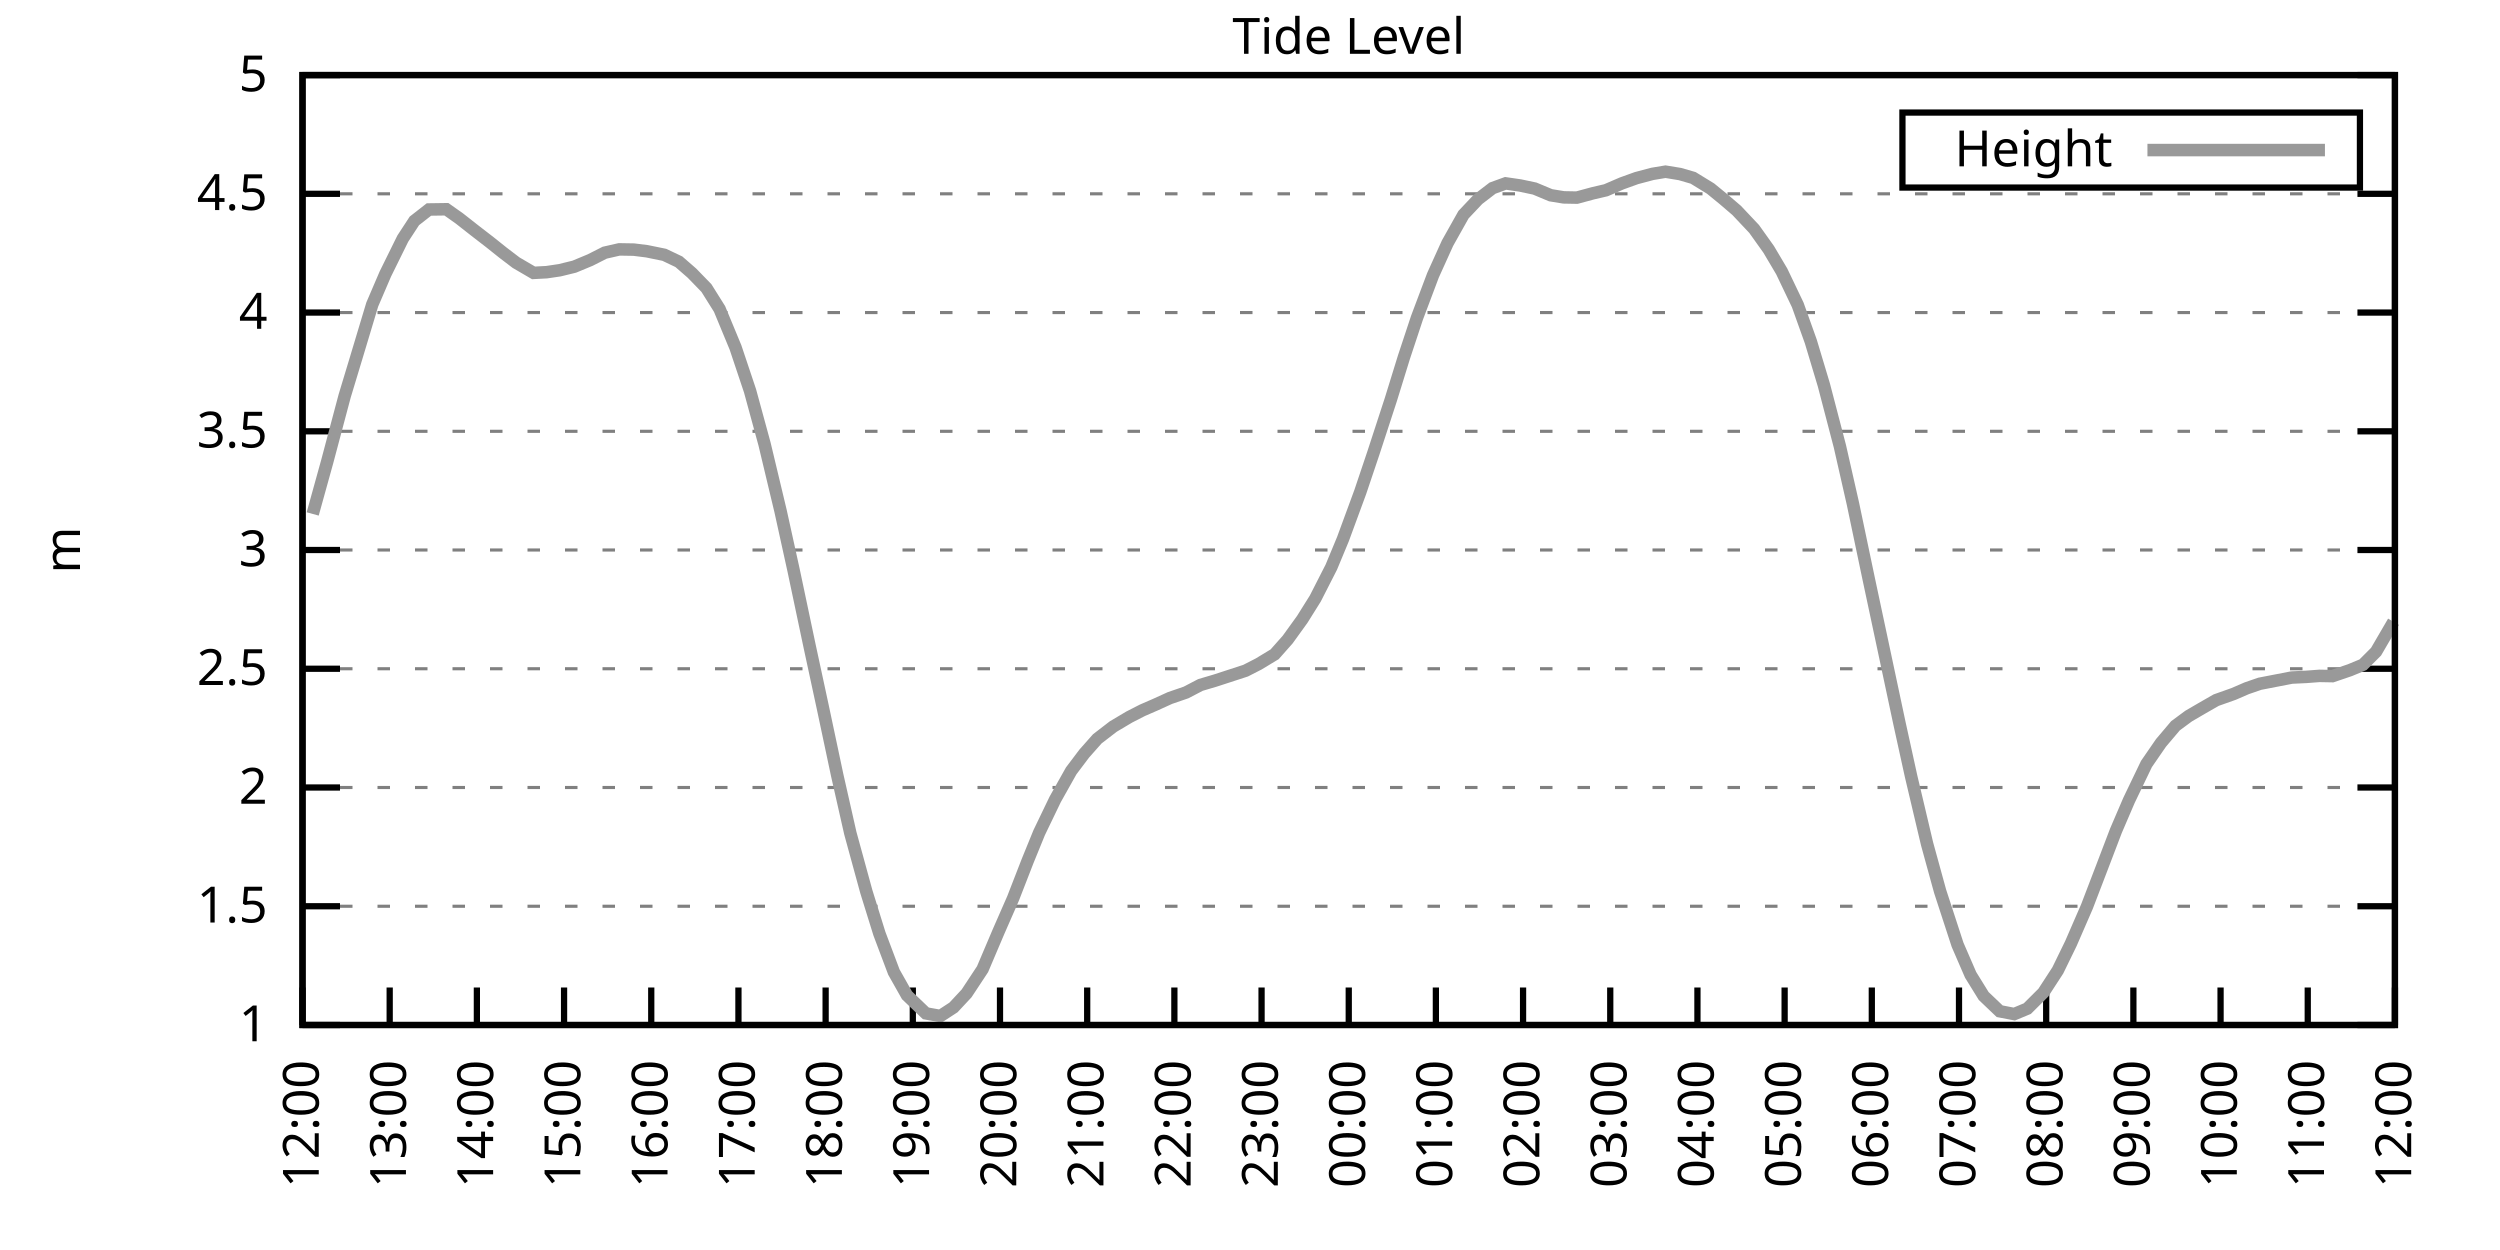
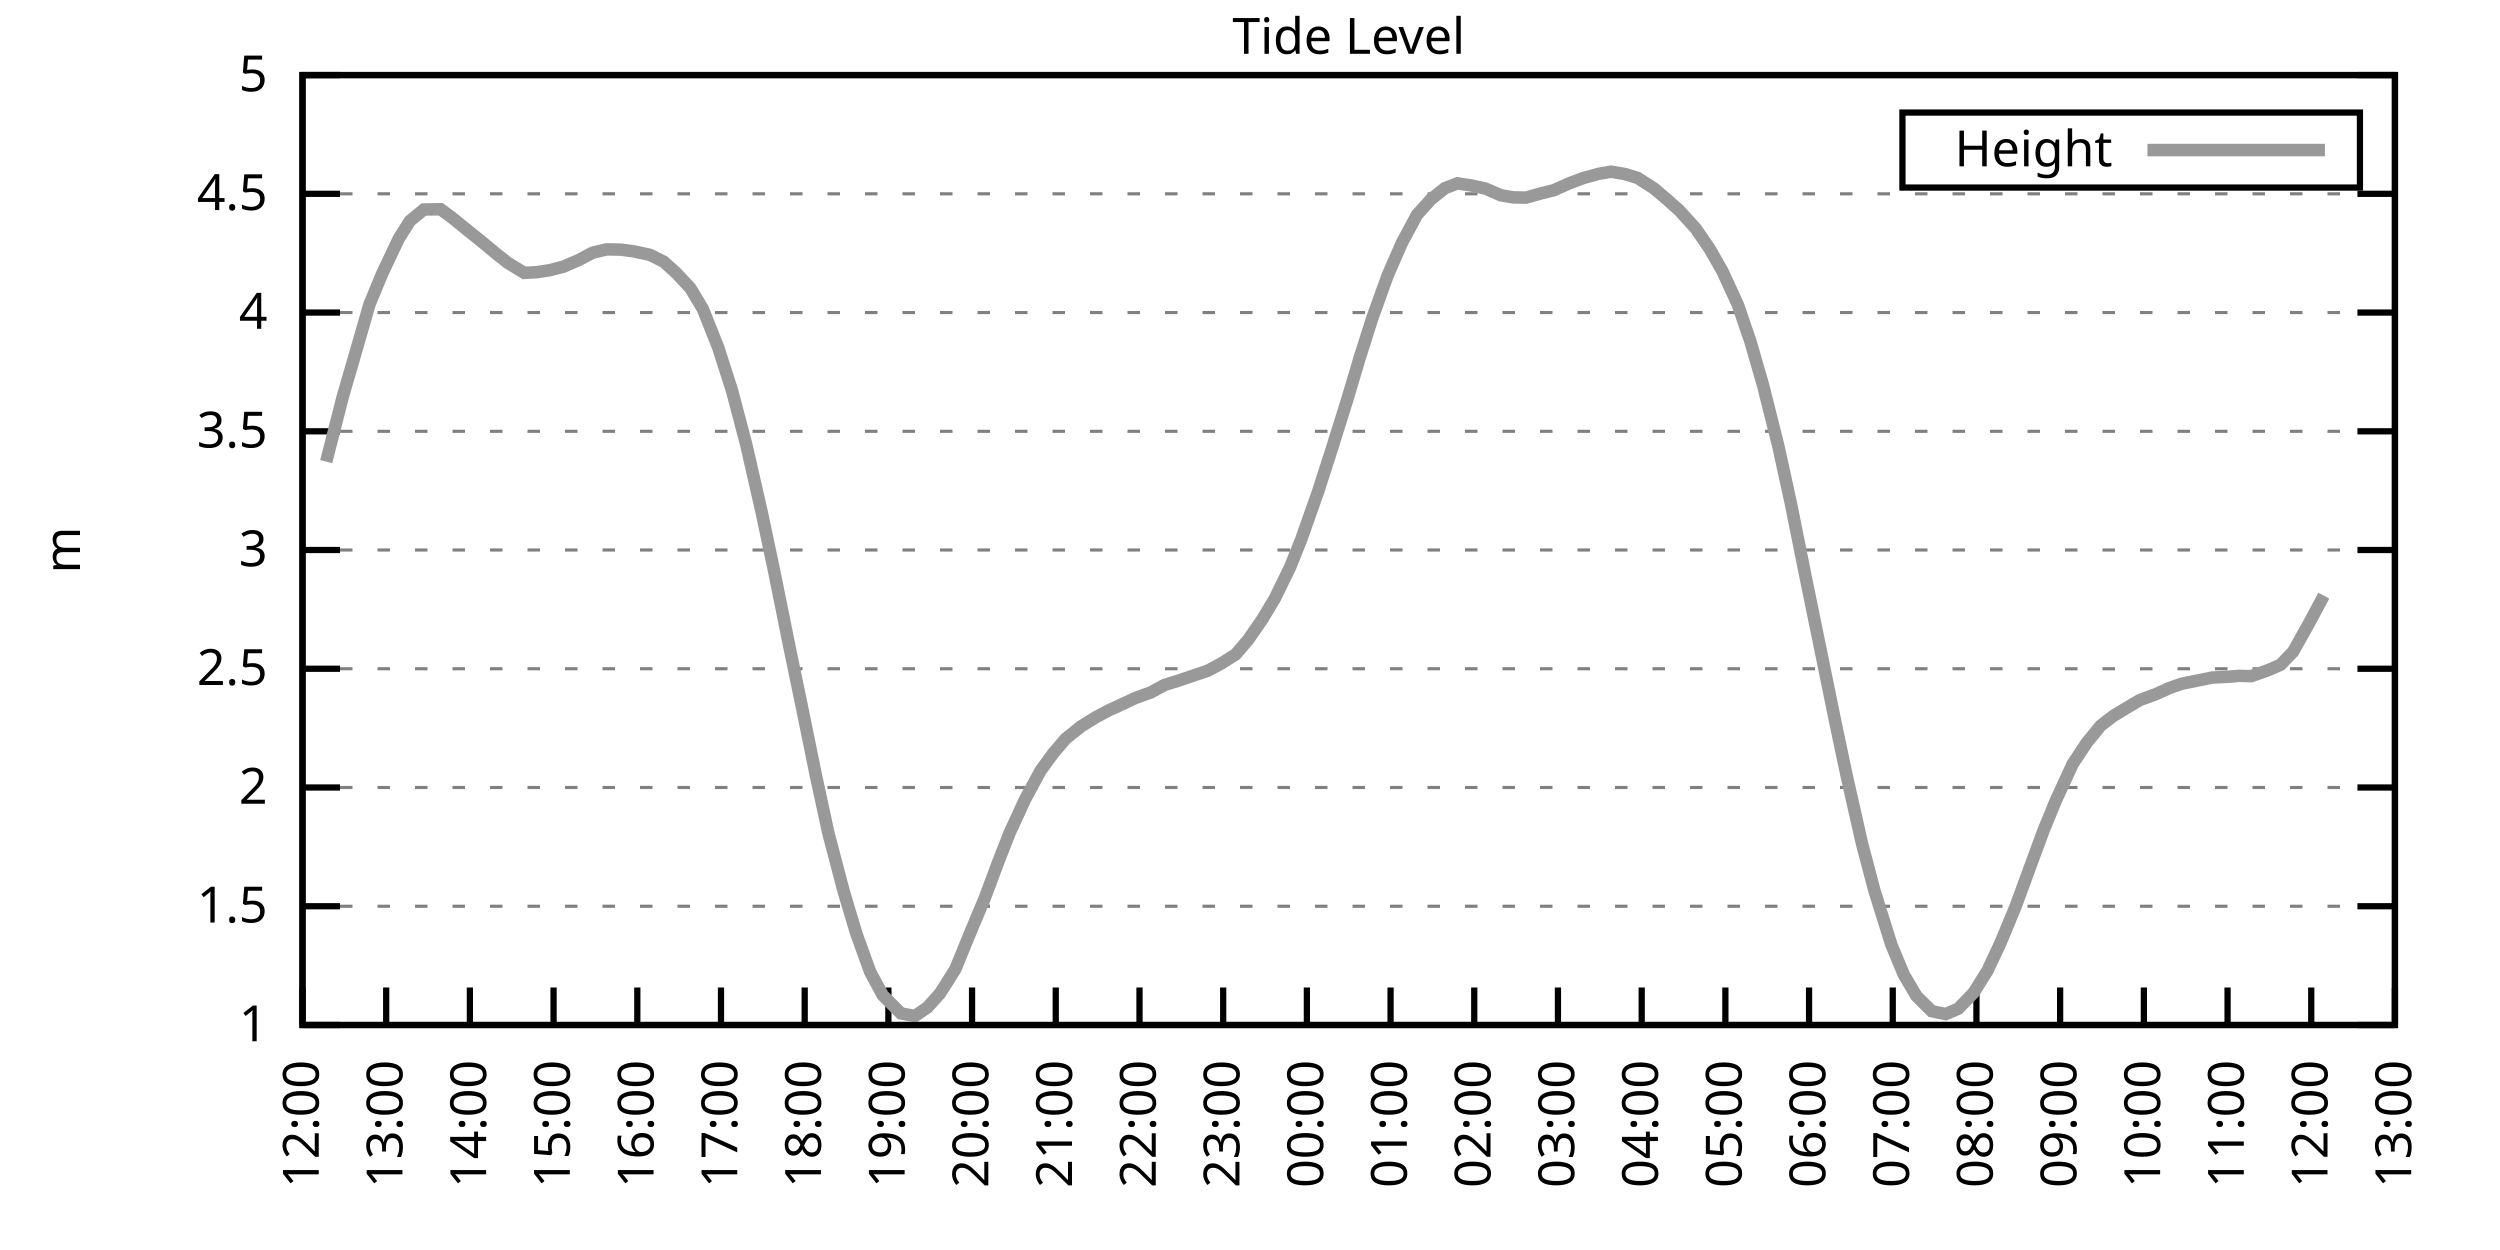
<svg xmlns="http://www.w3.org/2000/svg" xmlns:xlink="http://www.w3.org/1999/xlink" width="400" height="200" viewBox="0 0 400 200">
  <g id="gnuplot_canvas">
    <rect x="0" y="0" width="400" height="200" fill="none" />
    <defs>
      <circle id="gpDot" r="0.5" stroke-width="0.5" stroke="currentColor" />
      <path id="gpPt0" stroke-width="0.333" stroke="currentColor" d="M-1,0 h2 M0,-1 v2" />
      <path id="gpPt1" stroke-width="0.333" stroke="currentColor" d="M-1,-1 L1,1 M1,-1 L-1,1" />
      <path id="gpPt2" stroke-width="0.333" stroke="currentColor" d="M-1,0 L1,0 M0,-1 L0,1 M-1,-1 L1,1 M-1,1 L1,-1" />
      <rect id="gpPt3" stroke-width="0.333" stroke="currentColor" x="-1" y="-1" width="2" height="2" />
      <rect id="gpPt4" stroke-width="0.333" stroke="currentColor" fill="currentColor" x="-1" y="-1" width="2" height="2" />
      <circle id="gpPt5" stroke-width="0.333" stroke="currentColor" cx="0" cy="0" r="1" />
      <use xlink:href="#gpPt5" id="gpPt6" fill="currentColor" stroke="none" />
      <path id="gpPt7" stroke-width="0.333" stroke="currentColor" d="M0,-1.33 L-1.33,0.67 L1.33,0.67 z" />
      <use xlink:href="#gpPt7" id="gpPt8" fill="currentColor" stroke="none" />
      <use xlink:href="#gpPt7" id="gpPt9" stroke="currentColor" transform="rotate(180)" />
      <use xlink:href="#gpPt9" id="gpPt10" fill="currentColor" stroke="none" />
      <use xlink:href="#gpPt3" id="gpPt11" stroke="currentColor" transform="rotate(45)" />
      <use xlink:href="#gpPt11" id="gpPt12" fill="currentColor" stroke="none" />
      <path id="gpPt13" stroke-width="0.333" stroke="currentColor" d="M0,1.330 L1.265,0.411 L0.782,-1.067 L-0.782,-1.076 L-1.265,0.411 z" />
      <use xlink:href="#gpPt13" id="gpPt14" fill="currentColor" stroke="none" />
      <filter id="textbox" filterUnits="objectBoundingBox" x="0" y="0" height="1" width="1">
        <feFlood flood-color="white" flood-opacity="1" result="bgnd" />
        <feComposite in="SourceGraphic" in2="bgnd" operator="atop" />
      </filter>
      <filter id="greybox" filterUnits="objectBoundingBox" x="0" y="0" height="1" width="1">
        <feFlood flood-color="lightgrey" flood-opacity="1" result="grey" />
        <feComposite in="SourceGraphic" in2="grey" operator="atop" />
      </filter>
    </defs>
    <g fill="none" color="white" stroke="currentColor" stroke-width="1.00" stroke-linecap="butt" stroke-linejoin="miter">
</g>
    <g fill="none" color="black" stroke="currentColor" stroke-width="1.00" stroke-linecap="butt" stroke-linejoin="miter">
      <g stroke="none" shape-rendering="crispEdges">
        <polygon fill="rgb(255, 255, 255)" points="48.40,164.00 383.18,164.00 383.18,12.02 48.40,12.02 " />
      </g>
    </g>
    <g fill="none" color="black" stroke="currentColor" stroke-width="1.00" stroke-linecap="butt" stroke-linejoin="miter">
</g>
    <g fill="none" color="black" stroke="black" stroke-width="0.50" stroke-linecap="butt" stroke-linejoin="miter">
</g>
    <g fill="none" color="gray" stroke="currentColor" stroke-width="0.50" stroke-linecap="butt" stroke-linejoin="miter">
      <path stroke="gray" stroke-dasharray="2,4" class="gridline" d="M48.40,164.00 L383.19,164.00  " />
    </g>
    <g fill="none" color="gray" stroke="gray" stroke-width="1.00" stroke-linecap="butt" stroke-linejoin="miter">
</g>
    <g fill="none" color="black" stroke="currentColor" stroke-width="1.00" stroke-linecap="butt" stroke-linejoin="miter">
      <path stroke="black" d="M48.40,164.00 L54.40,164.00 M383.19,164.00 L377.19,164.00  " />
      <g transform="translate(42.80,166.60)" stroke="none" fill="black" font-family="Sans" font-size="8.00" text-anchor="end">
        <text>
          <tspan font-family="Sans"> 1</tspan>
        </text>
      </g>
    </g>
    <g fill="none" color="black" stroke="currentColor" stroke-width="1.00" stroke-linecap="butt" stroke-linejoin="miter">
</g>
    <g fill="none" color="black" stroke="black" stroke-width="0.50" stroke-linecap="butt" stroke-linejoin="miter">
</g>
    <g fill="none" color="gray" stroke="currentColor" stroke-width="0.50" stroke-linecap="butt" stroke-linejoin="miter">
      <path stroke="gray" stroke-dasharray="2,4" class="gridline" d="M48.40,145.00 L383.19,145.00  " />
    </g>
    <g fill="none" color="gray" stroke="gray" stroke-width="1.00" stroke-linecap="butt" stroke-linejoin="miter">
</g>
    <g fill="none" color="black" stroke="currentColor" stroke-width="1.00" stroke-linecap="butt" stroke-linejoin="miter">
      <path stroke="black" d="M48.40,145.00 L54.40,145.00 M383.19,145.00 L377.19,145.00  " />
      <g transform="translate(42.80,147.60)" stroke="none" fill="black" font-family="Sans" font-size="8.00" text-anchor="end">
        <text>
          <tspan font-family="Sans"> 1.5</tspan>
        </text>
      </g>
    </g>
    <g fill="none" color="black" stroke="currentColor" stroke-width="1.00" stroke-linecap="butt" stroke-linejoin="miter">
</g>
    <g fill="none" color="black" stroke="black" stroke-width="0.50" stroke-linecap="butt" stroke-linejoin="miter">
</g>
    <g fill="none" color="gray" stroke="currentColor" stroke-width="0.50" stroke-linecap="butt" stroke-linejoin="miter">
      <path stroke="gray" stroke-dasharray="2,4" class="gridline" d="M48.40,126.00 L383.19,126.00  " />
    </g>
    <g fill="none" color="gray" stroke="gray" stroke-width="1.00" stroke-linecap="butt" stroke-linejoin="miter">
</g>
    <g fill="none" color="black" stroke="currentColor" stroke-width="1.00" stroke-linecap="butt" stroke-linejoin="miter">
      <path stroke="black" d="M48.40,126.00 L54.40,126.00 M383.19,126.00 L377.19,126.00  " />
      <g transform="translate(42.80,128.60)" stroke="none" fill="black" font-family="Sans" font-size="8.00" text-anchor="end">
        <text>
          <tspan font-family="Sans"> 2</tspan>
        </text>
      </g>
    </g>
    <g fill="none" color="black" stroke="currentColor" stroke-width="1.00" stroke-linecap="butt" stroke-linejoin="miter">
</g>
    <g fill="none" color="black" stroke="black" stroke-width="0.50" stroke-linecap="butt" stroke-linejoin="miter">
</g>
    <g fill="none" color="gray" stroke="currentColor" stroke-width="0.50" stroke-linecap="butt" stroke-linejoin="miter">
      <path stroke="gray" stroke-dasharray="2,4" class="gridline" d="M48.40,107.00 L383.19,107.00  " />
    </g>
    <g fill="none" color="gray" stroke="gray" stroke-width="1.00" stroke-linecap="butt" stroke-linejoin="miter">
</g>
    <g fill="none" color="black" stroke="currentColor" stroke-width="1.00" stroke-linecap="butt" stroke-linejoin="miter">
      <path stroke="black" d="M48.40,107.00 L54.40,107.00 M383.19,107.00 L377.19,107.00  " />
      <g transform="translate(42.80,109.60)" stroke="none" fill="black" font-family="Sans" font-size="8.00" text-anchor="end">
        <text>
          <tspan font-family="Sans"> 2.5</tspan>
        </text>
      </g>
    </g>
    <g fill="none" color="black" stroke="currentColor" stroke-width="1.00" stroke-linecap="butt" stroke-linejoin="miter">
</g>
    <g fill="none" color="black" stroke="black" stroke-width="0.50" stroke-linecap="butt" stroke-linejoin="miter">
</g>
    <g fill="none" color="gray" stroke="currentColor" stroke-width="0.50" stroke-linecap="butt" stroke-linejoin="miter">
      <path stroke="gray" stroke-dasharray="2,4" class="gridline" d="M48.40,88.00 L383.19,88.00  " />
    </g>
    <g fill="none" color="gray" stroke="gray" stroke-width="1.00" stroke-linecap="butt" stroke-linejoin="miter">
</g>
    <g fill="none" color="black" stroke="currentColor" stroke-width="1.00" stroke-linecap="butt" stroke-linejoin="miter">
      <path stroke="black" d="M48.40,88.00 L54.40,88.00 M383.19,88.00 L377.19,88.00  " />
      <g transform="translate(42.80,90.60)" stroke="none" fill="black" font-family="Sans" font-size="8.00" text-anchor="end">
        <text>
          <tspan font-family="Sans"> 3</tspan>
        </text>
      </g>
    </g>
    <g fill="none" color="black" stroke="currentColor" stroke-width="1.00" stroke-linecap="butt" stroke-linejoin="miter">
</g>
    <g fill="none" color="black" stroke="black" stroke-width="0.50" stroke-linecap="butt" stroke-linejoin="miter">
</g>
    <g fill="none" color="gray" stroke="currentColor" stroke-width="0.50" stroke-linecap="butt" stroke-linejoin="miter">
      <path stroke="gray" stroke-dasharray="2,4" class="gridline" d="M48.40,69.01 L383.19,69.01  " />
    </g>
    <g fill="none" color="gray" stroke="gray" stroke-width="1.00" stroke-linecap="butt" stroke-linejoin="miter">
</g>
    <g fill="none" color="black" stroke="currentColor" stroke-width="1.00" stroke-linecap="butt" stroke-linejoin="miter">
      <path stroke="black" d="M48.40,69.01 L54.40,69.01 M383.19,69.01 L377.19,69.01  " />
      <g transform="translate(42.80,71.61)" stroke="none" fill="black" font-family="Sans" font-size="8.00" text-anchor="end">
        <text>
          <tspan font-family="Sans"> 3.5</tspan>
        </text>
      </g>
    </g>
    <g fill="none" color="black" stroke="currentColor" stroke-width="1.00" stroke-linecap="butt" stroke-linejoin="miter">
</g>
    <g fill="none" color="black" stroke="black" stroke-width="0.50" stroke-linecap="butt" stroke-linejoin="miter">
</g>
    <g fill="none" color="gray" stroke="currentColor" stroke-width="0.50" stroke-linecap="butt" stroke-linejoin="miter">
      <path stroke="gray" stroke-dasharray="2,4" class="gridline" d="M48.40,50.01 L383.19,50.01  " />
    </g>
    <g fill="none" color="gray" stroke="gray" stroke-width="1.00" stroke-linecap="butt" stroke-linejoin="miter">
</g>
    <g fill="none" color="black" stroke="currentColor" stroke-width="1.00" stroke-linecap="butt" stroke-linejoin="miter">
      <path stroke="black" d="M48.40,50.01 L54.40,50.01 M383.19,50.01 L377.19,50.01  " />
      <g transform="translate(42.80,52.61)" stroke="none" fill="black" font-family="Sans" font-size="8.00" text-anchor="end">
        <text>
          <tspan font-family="Sans"> 4</tspan>
        </text>
      </g>
    </g>
    <g fill="none" color="black" stroke="currentColor" stroke-width="1.00" stroke-linecap="butt" stroke-linejoin="miter">
</g>
    <g fill="none" color="black" stroke="black" stroke-width="0.50" stroke-linecap="butt" stroke-linejoin="miter">
</g>
    <g fill="none" color="gray" stroke="currentColor" stroke-width="0.50" stroke-linecap="butt" stroke-linejoin="miter">
      <path stroke="gray" stroke-dasharray="2,4" class="gridline" d="M48.40,31.01 L383.19,31.01  " />
    </g>
    <g fill="none" color="gray" stroke="gray" stroke-width="1.00" stroke-linecap="butt" stroke-linejoin="miter">
</g>
    <g fill="none" color="black" stroke="currentColor" stroke-width="1.00" stroke-linecap="butt" stroke-linejoin="miter">
      <path stroke="black" d="M48.40,31.01 L54.40,31.01 M383.19,31.01 L377.19,31.01  " />
      <g transform="translate(42.80,33.61)" stroke="none" fill="black" font-family="Sans" font-size="8.00" text-anchor="end">
        <text>
          <tspan font-family="Sans"> 4.5</tspan>
        </text>
      </g>
    </g>
    <g fill="none" color="black" stroke="currentColor" stroke-width="1.00" stroke-linecap="butt" stroke-linejoin="miter">
</g>
    <g fill="none" color="black" stroke="black" stroke-width="0.50" stroke-linecap="butt" stroke-linejoin="miter">
</g>
    <g fill="none" color="gray" stroke="currentColor" stroke-width="0.50" stroke-linecap="butt" stroke-linejoin="miter">
      <path stroke="gray" stroke-dasharray="2,4" class="gridline" d="M48.40,12.01 L383.19,12.01  " />
    </g>
    <g fill="none" color="gray" stroke="gray" stroke-width="1.00" stroke-linecap="butt" stroke-linejoin="miter">
</g>
    <g fill="none" color="black" stroke="currentColor" stroke-width="1.00" stroke-linecap="butt" stroke-linejoin="miter">
      <path stroke="black" d="M48.40,12.01 L54.40,12.01 M383.19,12.01 L377.19,12.01  " />
      <g transform="translate(42.80,14.61)" stroke="none" fill="black" font-family="Sans" font-size="8.00" text-anchor="end">
        <text>
          <tspan font-family="Sans"> 5</tspan>
        </text>
      </g>
    </g>
    <g fill="none" color="black" stroke="currentColor" stroke-width="1.00" stroke-linecap="butt" stroke-linejoin="miter">
      <path stroke="black" d="M48.40,164.00 L48.40,158.00  " />
      <g transform="translate(51.00,169.60) rotate(270.00)" stroke="none" fill="black" font-family="Sans" font-size="8.00" text-anchor="end">
        <text>
          <tspan font-family="Sans">12:00</tspan>
        </text>
      </g>
    </g>
    <g fill="none" color="black" stroke="currentColor" stroke-width="1.00" stroke-linecap="butt" stroke-linejoin="miter">
-       <path stroke="black" d="M62.35,164.00 L62.35,158.00  " />
-       <g transform="translate(64.95,169.60) rotate(270.00)" stroke="none" fill="black" font-family="Sans" font-size="8.00" text-anchor="end">
+       <path stroke="black" d="M61.79,164.00 L61.79,158.00  " />
+       <g transform="translate(64.39,169.60) rotate(270.00)" stroke="none" fill="black" font-family="Sans" font-size="8.00" text-anchor="end">
        <text>
          <tspan font-family="Sans">13:00</tspan>
        </text>
      </g>
    </g>
    <g fill="none" color="black" stroke="currentColor" stroke-width="1.00" stroke-linecap="butt" stroke-linejoin="miter">
-       <path stroke="black" d="M76.30,164.00 L76.30,158.00  " />
-       <g transform="translate(78.90,169.60) rotate(270.00)" stroke="none" fill="black" font-family="Sans" font-size="8.00" text-anchor="end">
+       <path stroke="black" d="M75.18,164.00 L75.18,158.00  " />
+       <g transform="translate(77.78,169.60) rotate(270.00)" stroke="none" fill="black" font-family="Sans" font-size="8.00" text-anchor="end">
        <text>
          <tspan font-family="Sans">14:00</tspan>
        </text>
      </g>
    </g>
    <g fill="none" color="black" stroke="currentColor" stroke-width="1.00" stroke-linecap="butt" stroke-linejoin="miter">
-       <path stroke="black" d="M90.25,164.00 L90.25,158.00  " />
-       <g transform="translate(92.85,169.60) rotate(270.00)" stroke="none" fill="black" font-family="Sans" font-size="8.00" text-anchor="end">
+       <path stroke="black" d="M88.57,164.00 L88.57,158.00  " />
+       <g transform="translate(91.17,169.60) rotate(270.00)" stroke="none" fill="black" font-family="Sans" font-size="8.00" text-anchor="end">
        <text>
          <tspan font-family="Sans">15:00</tspan>
        </text>
      </g>
    </g>
    <g fill="none" color="black" stroke="currentColor" stroke-width="1.00" stroke-linecap="butt" stroke-linejoin="miter">
-       <path stroke="black" d="M104.20,164.00 L104.20,158.00  " />
-       <g transform="translate(106.80,169.60) rotate(270.00)" stroke="none" fill="black" font-family="Sans" font-size="8.00" text-anchor="end">
+       <path stroke="black" d="M101.97,164.00 L101.97,158.00  " />
+       <g transform="translate(104.57,169.60) rotate(270.00)" stroke="none" fill="black" font-family="Sans" font-size="8.00" text-anchor="end">
        <text>
          <tspan font-family="Sans">16:00</tspan>
        </text>
      </g>
    </g>
    <g fill="none" color="black" stroke="currentColor" stroke-width="1.00" stroke-linecap="butt" stroke-linejoin="miter">
-       <path stroke="black" d="M118.15,164.00 L118.15,158.00  " />
-       <g transform="translate(120.75,169.60) rotate(270.00)" stroke="none" fill="black" font-family="Sans" font-size="8.00" text-anchor="end">
+       <path stroke="black" d="M115.36,164.00 L115.36,158.00  " />
+       <g transform="translate(117.96,169.60) rotate(270.00)" stroke="none" fill="black" font-family="Sans" font-size="8.00" text-anchor="end">
        <text>
          <tspan font-family="Sans">17:00</tspan>
        </text>
      </g>
    </g>
    <g fill="none" color="black" stroke="currentColor" stroke-width="1.00" stroke-linecap="butt" stroke-linejoin="miter">
-       <path stroke="black" d="M132.10,164.00 L132.10,158.00  " />
-       <g transform="translate(134.70,169.60) rotate(270.00)" stroke="none" fill="black" font-family="Sans" font-size="8.00" text-anchor="end">
+       <path stroke="black" d="M128.75,164.00 L128.75,158.00  " />
+       <g transform="translate(131.35,169.60) rotate(270.00)" stroke="none" fill="black" font-family="Sans" font-size="8.00" text-anchor="end">
        <text>
          <tspan font-family="Sans">18:00</tspan>
        </text>
      </g>
    </g>
    <g fill="none" color="black" stroke="currentColor" stroke-width="1.00" stroke-linecap="butt" stroke-linejoin="miter">
-       <path stroke="black" d="M146.05,164.00 L146.05,158.00  " />
-       <g transform="translate(148.65,169.60) rotate(270.00)" stroke="none" fill="black" font-family="Sans" font-size="8.00" text-anchor="end">
+       <path stroke="black" d="M142.14,164.00 L142.14,158.00  " />
+       <g transform="translate(144.74,169.60) rotate(270.00)" stroke="none" fill="black" font-family="Sans" font-size="8.00" text-anchor="end">
        <text>
          <tspan font-family="Sans">19:00</tspan>
        </text>
      </g>
    </g>
    <g fill="none" color="black" stroke="currentColor" stroke-width="1.00" stroke-linecap="butt" stroke-linejoin="miter">
-       <path stroke="black" d="M160.00,164.00 L160.00,158.00  " />
-       <g transform="translate(162.60,169.60) rotate(270.00)" stroke="none" fill="black" font-family="Sans" font-size="8.00" text-anchor="end">
+       <path stroke="black" d="M155.53,164.00 L155.53,158.00  " />
+       <g transform="translate(158.13,169.60) rotate(270.00)" stroke="none" fill="black" font-family="Sans" font-size="8.00" text-anchor="end">
        <text>
          <tspan font-family="Sans">20:00</tspan>
        </text>
      </g>
    </g>
    <g fill="none" color="black" stroke="currentColor" stroke-width="1.00" stroke-linecap="butt" stroke-linejoin="miter">
-       <path stroke="black" d="M173.95,164.00 L173.95,158.00  " />
-       <g transform="translate(176.55,169.60) rotate(270.00)" stroke="none" fill="black" font-family="Sans" font-size="8.00" text-anchor="end">
+       <path stroke="black" d="M168.92,164.00 L168.92,158.00  " />
+       <g transform="translate(171.52,169.60) rotate(270.00)" stroke="none" fill="black" font-family="Sans" font-size="8.00" text-anchor="end">
        <text>
          <tspan font-family="Sans">21:00</tspan>
        </text>
      </g>
    </g>
    <g fill="none" color="black" stroke="currentColor" stroke-width="1.00" stroke-linecap="butt" stroke-linejoin="miter">
-       <path stroke="black" d="M187.90,164.00 L187.90,158.00  " />
-       <g transform="translate(190.50,169.60) rotate(270.00)" stroke="none" fill="black" font-family="Sans" font-size="8.00" text-anchor="end">
+       <path stroke="black" d="M182.32,164.00 L182.32,158.00  " />
+       <g transform="translate(184.92,169.60) rotate(270.00)" stroke="none" fill="black" font-family="Sans" font-size="8.00" text-anchor="end">
        <text>
          <tspan font-family="Sans">22:00</tspan>
        </text>
      </g>
    </g>
    <g fill="none" color="black" stroke="currentColor" stroke-width="1.00" stroke-linecap="butt" stroke-linejoin="miter">
-       <path stroke="black" d="M201.85,164.00 L201.85,158.00  " />
-       <g transform="translate(204.45,169.60) rotate(270.00)" stroke="none" fill="black" font-family="Sans" font-size="8.00" text-anchor="end">
+       <path stroke="black" d="M195.71,164.00 L195.71,158.00  " />
+       <g transform="translate(198.31,169.60) rotate(270.00)" stroke="none" fill="black" font-family="Sans" font-size="8.00" text-anchor="end">
        <text>
          <tspan font-family="Sans">23:00</tspan>
        </text>
      </g>
    </g>
    <g fill="none" color="black" stroke="currentColor" stroke-width="1.00" stroke-linecap="butt" stroke-linejoin="miter">
-       <path stroke="black" d="M215.80,164.00 L215.80,158.00  " />
-       <g transform="translate(218.40,169.60) rotate(270.00)" stroke="none" fill="black" font-family="Sans" font-size="8.00" text-anchor="end">
+       <path stroke="black" d="M209.10,164.00 L209.10,158.00  " />
+       <g transform="translate(211.70,169.60) rotate(270.00)" stroke="none" fill="black" font-family="Sans" font-size="8.00" text-anchor="end">
        <text>
          <tspan font-family="Sans">00:00</tspan>
        </text>
      </g>
    </g>
    <g fill="none" color="black" stroke="currentColor" stroke-width="1.00" stroke-linecap="butt" stroke-linejoin="miter">
-       <path stroke="black" d="M229.74,164.00 L229.74,158.00  " />
-       <g transform="translate(232.34,169.60) rotate(270.00)" stroke="none" fill="black" font-family="Sans" font-size="8.00" text-anchor="end">
+       <path stroke="black" d="M222.49,164.00 L222.49,158.00  " />
+       <g transform="translate(225.09,169.60) rotate(270.00)" stroke="none" fill="black" font-family="Sans" font-size="8.00" text-anchor="end">
        <text>
          <tspan font-family="Sans">01:00</tspan>
        </text>
      </g>
    </g>
    <g fill="none" color="black" stroke="currentColor" stroke-width="1.00" stroke-linecap="butt" stroke-linejoin="miter">
-       <path stroke="black" d="M243.69,164.00 L243.69,158.00  " />
-       <g transform="translate(246.29,169.60) rotate(270.00)" stroke="none" fill="black" font-family="Sans" font-size="8.00" text-anchor="end">
+       <path stroke="black" d="M235.88,164.00 L235.88,158.00  " />
+       <g transform="translate(238.48,169.60) rotate(270.00)" stroke="none" fill="black" font-family="Sans" font-size="8.00" text-anchor="end">
        <text>
          <tspan font-family="Sans">02:00</tspan>
        </text>
      </g>
    </g>
    <g fill="none" color="black" stroke="currentColor" stroke-width="1.00" stroke-linecap="butt" stroke-linejoin="miter">
-       <path stroke="black" d="M257.64,164.00 L257.64,158.00  " />
-       <g transform="translate(260.24,169.60) rotate(270.00)" stroke="none" fill="black" font-family="Sans" font-size="8.00" text-anchor="end">
+       <path stroke="black" d="M249.27,164.00 L249.27,158.00  " />
+       <g transform="translate(251.87,169.60) rotate(270.00)" stroke="none" fill="black" font-family="Sans" font-size="8.00" text-anchor="end">
        <text>
          <tspan font-family="Sans">03:00</tspan>
        </text>
      </g>
    </g>
    <g fill="none" color="black" stroke="currentColor" stroke-width="1.00" stroke-linecap="butt" stroke-linejoin="miter">
-       <path stroke="black" d="M271.59,164.00 L271.59,158.00  " />
-       <g transform="translate(274.19,169.60) rotate(270.00)" stroke="none" fill="black" font-family="Sans" font-size="8.00" text-anchor="end">
+       <path stroke="black" d="M262.67,164.00 L262.67,158.00  " />
+       <g transform="translate(265.27,169.60) rotate(270.00)" stroke="none" fill="black" font-family="Sans" font-size="8.00" text-anchor="end">
        <text>
          <tspan font-family="Sans">04:00</tspan>
        </text>
      </g>
    </g>
    <g fill="none" color="black" stroke="currentColor" stroke-width="1.00" stroke-linecap="butt" stroke-linejoin="miter">
-       <path stroke="black" d="M285.54,164.00 L285.54,158.00  " />
-       <g transform="translate(288.14,169.60) rotate(270.00)" stroke="none" fill="black" font-family="Sans" font-size="8.00" text-anchor="end">
+       <path stroke="black" d="M276.06,164.00 L276.06,158.00  " />
+       <g transform="translate(278.66,169.60) rotate(270.00)" stroke="none" fill="black" font-family="Sans" font-size="8.00" text-anchor="end">
        <text>
          <tspan font-family="Sans">05:00</tspan>
        </text>
      </g>
    </g>
    <g fill="none" color="black" stroke="currentColor" stroke-width="1.00" stroke-linecap="butt" stroke-linejoin="miter">
-       <path stroke="black" d="M299.49,164.00 L299.49,158.00  " />
-       <g transform="translate(302.09,169.60) rotate(270.00)" stroke="none" fill="black" font-family="Sans" font-size="8.00" text-anchor="end">
+       <path stroke="black" d="M289.45,164.00 L289.45,158.00  " />
+       <g transform="translate(292.05,169.60) rotate(270.00)" stroke="none" fill="black" font-family="Sans" font-size="8.00" text-anchor="end">
        <text>
          <tspan font-family="Sans">06:00</tspan>
        </text>
      </g>
    </g>
    <g fill="none" color="black" stroke="currentColor" stroke-width="1.00" stroke-linecap="butt" stroke-linejoin="miter">
-       <path stroke="black" d="M313.44,164.00 L313.44,158.00  " />
-       <g transform="translate(316.04,169.60) rotate(270.00)" stroke="none" fill="black" font-family="Sans" font-size="8.00" text-anchor="end">
+       <path stroke="black" d="M302.84,164.00 L302.84,158.00  " />
+       <g transform="translate(305.44,169.60) rotate(270.00)" stroke="none" fill="black" font-family="Sans" font-size="8.00" text-anchor="end">
        <text>
          <tspan font-family="Sans">07:00</tspan>
        </text>
      </g>
    </g>
    <g fill="none" color="black" stroke="currentColor" stroke-width="1.00" stroke-linecap="butt" stroke-linejoin="miter">
-       <path stroke="black" d="M327.39,164.00 L327.39,158.00  " />
-       <g transform="translate(329.99,169.60) rotate(270.00)" stroke="none" fill="black" font-family="Sans" font-size="8.00" text-anchor="end">
+       <path stroke="black" d="M316.23,164.00 L316.23,158.00  " />
+       <g transform="translate(318.83,169.60) rotate(270.00)" stroke="none" fill="black" font-family="Sans" font-size="8.00" text-anchor="end">
        <text>
          <tspan font-family="Sans">08:00</tspan>
        </text>
      </g>
    </g>
    <g fill="none" color="black" stroke="currentColor" stroke-width="1.00" stroke-linecap="butt" stroke-linejoin="miter">
-       <path stroke="black" d="M341.34,164.00 L341.34,158.00  " />
-       <g transform="translate(343.94,169.60) rotate(270.00)" stroke="none" fill="black" font-family="Sans" font-size="8.00" text-anchor="end">
+       <path stroke="black" d="M329.62,164.00 L329.62,158.00  " />
+       <g transform="translate(332.22,169.60) rotate(270.00)" stroke="none" fill="black" font-family="Sans" font-size="8.00" text-anchor="end">
        <text>
          <tspan font-family="Sans">09:00</tspan>
        </text>
      </g>
    </g>
    <g fill="none" color="black" stroke="currentColor" stroke-width="1.00" stroke-linecap="butt" stroke-linejoin="miter">
-       <path stroke="black" d="M355.29,164.00 L355.29,158.00  " />
-       <g transform="translate(357.89,169.60) rotate(270.00)" stroke="none" fill="black" font-family="Sans" font-size="8.00" text-anchor="end">
+       <path stroke="black" d="M343.02,164.00 L343.02,158.00  " />
+       <g transform="translate(345.62,169.60) rotate(270.00)" stroke="none" fill="black" font-family="Sans" font-size="8.00" text-anchor="end">
        <text>
          <tspan font-family="Sans">10:00</tspan>
        </text>
      </g>
    </g>
    <g fill="none" color="black" stroke="currentColor" stroke-width="1.00" stroke-linecap="butt" stroke-linejoin="miter">
-       <path stroke="black" d="M369.24,164.00 L369.24,158.00  " />
-       <g transform="translate(371.84,169.60) rotate(270.00)" stroke="none" fill="black" font-family="Sans" font-size="8.00" text-anchor="end">
+       <path stroke="black" d="M356.41,164.00 L356.41,158.00  " />
+       <g transform="translate(359.01,169.60) rotate(270.00)" stroke="none" fill="black" font-family="Sans" font-size="8.00" text-anchor="end">
        <text>
          <tspan font-family="Sans">11:00</tspan>
+         </text>
+       </g>
+     </g>
+     <g fill="none" color="black" stroke="currentColor" stroke-width="1.00" stroke-linecap="butt" stroke-linejoin="miter">
+       <path stroke="black" d="M369.80,164.00 L369.80,158.00  " />
+       <g transform="translate(372.40,169.60) rotate(270.00)" stroke="none" fill="black" font-family="Sans" font-size="8.00" text-anchor="end">
+         <text>
+           <tspan font-family="Sans">12:00</tspan>
        </text>
      </g>
    </g>
    <g fill="none" color="black" stroke="currentColor" stroke-width="1.00" stroke-linecap="butt" stroke-linejoin="miter">
      <path stroke="black" d="M383.19,164.00 L383.19,158.00  " />
      <g transform="translate(385.79,169.60) rotate(270.00)" stroke="none" fill="black" font-family="Sans" font-size="8.00" text-anchor="end">
        <text>
-           <tspan font-family="Sans">12:00</tspan>
+           <tspan font-family="Sans">13:00</tspan>
        </text>
      </g>
    </g>
    <g fill="none" color="black" stroke="currentColor" stroke-width="1.00" stroke-linecap="butt" stroke-linejoin="miter">
</g>
    <g fill="none" color="black" stroke="currentColor" stroke-width="1.00" stroke-linecap="butt" stroke-linejoin="miter">
      <path stroke="black" d="M48.40,12.01 L48.40,164.00 L383.19,164.00 L383.19,12.01 L48.40,12.01 Z  " />
    </g>
    <g fill="none" color="black" stroke="currentColor" stroke-width="1.00" stroke-linecap="butt" stroke-linejoin="miter">
</g>
    <g fill="none" color="black" stroke="currentColor" stroke-width="1.00" stroke-linecap="butt" stroke-linejoin="miter">
      <path stroke="black" d="M304.39,30.01 L304.39,18.01 L377.59,18.01 L377.59,30.01 L304.39,30.01 Z  " />
    </g>
    <g id="Tide_level_plot_1">
      <g fill="none" color="white" stroke="black" stroke-width="2.00" stroke-linecap="butt" stroke-linejoin="miter">
</g>
      <g fill="none" color="black" stroke="currentColor" stroke-width="2.00" stroke-linecap="butt" stroke-linejoin="miter">
        <g transform="translate(337.99,26.61)" stroke="none" fill="black" font-family="Sans" font-size="8.00" text-anchor="end">
          <text>
            <tspan font-family="Sans">Height</tspan>
          </text>
        </g>
      </g>
      <g fill="none" color="black" stroke="currentColor" stroke-width="2.00" stroke-linecap="butt" stroke-linejoin="miter">
-         <path stroke="rgb(153, 153, 153)" d="M343.59,24.01 L371.99,24.01 M50.03,82.23 L52.35,73.87 L55.14,63.38 L57.00,57.23 L59.56,48.72 L61.65,43.85   L64.44,38.19 L66.30,35.34 L68.63,33.52 L71.42,33.48 L73.51,34.96 L76.07,36.97 L78.39,38.76 L80.48,40.43   L82.58,42.03 L85.37,43.66 L87.46,43.55 L89.55,43.24 L91.88,42.67 L94.43,41.61 L96.76,40.43 L99.08,39.90   L101.41,39.94 L103.50,40.20 L106.29,40.77 L108.62,41.88 L110.71,43.70 L113.03,46.09 L115.13,49.44 L117.68,55.59   L120.01,62.55 L122.33,71.06 L124.89,81.77 L126.98,91.27 L129.54,103.39 L131.63,113.08 L133.96,124.06 L136.05,133.30   L138.61,142.65 L140.70,149.37 L143.02,155.53 L145.12,159.25 L148.14,162.14 L150.46,162.56 L152.56,161.19 L154.65,158.95   L157.21,155.07 L159.76,149.07 L162.09,143.75 L164.41,137.78 L166.27,133.22 L168.83,127.90 L171.39,123.34 L173.48,120.57   L175.57,118.21 L178.13,116.24 L180.69,114.72 L182.78,113.65 L184.87,112.74 L187.20,111.68 L189.76,110.80 L192.08,109.59   L194.41,108.90 L196.50,108.22 L199.29,107.31 L201.38,106.24 L203.94,104.69 L206.03,102.33 L208.36,99.10 L210.45,95.76   L213.01,90.74 L214.87,86.26 L217.65,78.70 L219.75,72.46 L222.54,63.91 L224.63,57.15 L226.72,50.84 L229.28,44.04   L231.60,38.91 L234.16,34.35 L236.49,31.88 L238.81,30.10 L240.90,29.34 L243.23,29.68 L245.55,30.17 L248.11,31.24   L250.20,31.58 L252.30,31.62 L254.85,30.93 L256.95,30.44 L259.50,29.34 L261.83,28.50 L264.39,27.82 L266.48,27.47   L268.80,27.85 L270.90,28.46 L273.69,30.17 L275.78,31.88 L277.87,33.67 L280.66,36.63 L282.99,39.90 L285.08,43.43   L287.64,48.79 L289.73,54.64 L291.82,61.60 L294.38,71.40 L296.47,80.60 L299.03,92.79 L301.12,102.60 L303.91,115.71   L305.77,124.18 L308.33,135.01 L310.42,142.61 L313.21,151.16 L315.30,155.98 L317.39,159.36 L319.95,161.80 L322.28,162.25   L324.37,161.38 L326.93,158.83 L329.25,155.26 L331.34,150.97 L333.90,145.08 L336.23,139.00 L338.55,132.92 L340.64,128.05   L343.43,122.24 L345.76,118.86 L348.08,116.12 L350.18,114.57 L352.27,113.35 L354.59,112.02 L357.38,111.03 L359.48,110.12   L361.57,109.40 L366.68,108.41 L369.01,108.30 L371.10,108.14 L373.19,108.18 L375.98,107.23 L378.08,106.36 L380.17,104.27   L382.96,99.48  " />
+         <path stroke="rgb(153, 153, 153)" d="M343.59,24.01 L371.99,24.01 M52.19,73.87 L54.87,63.38 L56.66,57.23 L59.11,48.72 L61.12,43.85 L63.80,38.19   L65.59,35.34 L67.82,33.52 L70.50,33.48 L72.50,34.96 L74.96,36.97 L77.19,38.76 L79.20,40.43 L81.21,42.03   L83.89,43.66 L85.90,43.55 L87.91,43.24 L90.14,42.67 L92.59,41.61 L94.82,40.43 L97.06,39.90 L99.29,39.94   L101.30,40.20 L103.98,40.77 L106.21,41.88 L108.22,43.70 L110.45,46.09 L112.46,49.44 L114.91,55.59 L117.14,62.55   L119.38,71.06 L121.83,81.77 L123.84,91.27 L126.29,103.39 L128.30,113.08 L130.54,124.06 L132.54,133.30 L135.00,142.65   L137.01,149.37 L139.24,155.53 L141.25,159.25 L144.15,162.14 L146.38,162.56 L148.39,161.19 L150.40,158.95 L152.85,155.07   L155.31,149.07 L157.54,143.75 L159.77,137.78 L161.56,133.22 L164.01,127.90 L166.47,123.34 L168.48,120.57 L170.49,118.21   L172.94,116.24 L175.40,114.72 L177.41,113.65 L179.41,112.74 L181.65,111.68 L184.10,110.80 L186.33,109.59 L188.57,108.90   L190.57,108.22 L193.25,107.31 L195.26,106.24 L197.72,104.69 L199.73,102.33 L201.96,99.10 L203.97,95.76 L206.42,90.74   L208.21,86.26 L210.88,78.70 L212.89,72.46 L215.57,63.91 L217.58,57.15 L219.59,50.84 L222.04,44.04 L224.28,38.91   L226.73,34.35 L228.96,31.88 L231.20,30.10 L233.20,29.34 L235.44,29.68 L237.67,30.17 L240.12,31.24 L242.13,31.58   L244.14,31.62 L246.60,30.93 L248.60,30.44 L251.06,29.34 L253.29,28.50 L255.75,27.82 L257.76,27.47 L259.99,27.85   L262.00,28.46 L264.67,30.17 L266.68,31.88 L268.69,33.67 L271.37,36.63 L273.60,39.90 L275.61,43.43 L278.07,48.79   L280.07,54.64 L282.08,61.60 L284.54,71.40 L286.55,80.60 L289.00,92.79 L291.01,102.60 L293.69,115.71 L295.48,124.18   L297.93,135.01 L299.94,142.61 L302.62,151.16 L304.63,155.98 L306.63,159.36 L309.09,161.80 L311.32,162.25 L313.33,161.38   L315.79,158.83 L318.02,155.26 L320.03,150.97 L322.48,145.08 L324.71,139.00 L326.95,132.92 L328.95,128.05 L331.63,122.24   L333.86,118.86 L336.10,116.12 L338.10,114.57 L340.11,113.35 L342.35,112.02 L345.02,111.03 L347.03,110.12 L349.04,109.40   L353.95,108.41 L356.18,108.30 L358.19,108.14 L360.20,108.18 L362.88,107.23 L364.89,106.36 L366.90,104.27 L369.58,99.48   L371.81,95.30  " />
      </g>
    </g>
    <g fill="none" color="black" stroke="currentColor" stroke-width="2.00" stroke-linecap="butt" stroke-linejoin="miter">
</g>
    <g fill="none" color="black" stroke="black" stroke-width="1.00" stroke-linecap="butt" stroke-linejoin="miter">
</g>
    <g fill="none" color="black" stroke="currentColor" stroke-width="1.00" stroke-linecap="butt" stroke-linejoin="miter">
      <path stroke="black" d="M48.40,12.01 L48.40,164.00 L383.19,164.00 L383.19,12.01 L48.40,12.01 Z  " />
      <g transform="translate(12.80,88.01) rotate(270.00)" stroke="none" fill="black" font-family="Sans" font-size="8.00" text-anchor="middle">
        <text>
          <tspan font-family="Sans">m</tspan>
        </text>
      </g>
    </g>
    <g fill="none" color="black" stroke="currentColor" stroke-width="1.00" stroke-linecap="butt" stroke-linejoin="miter">
</g>
    <g fill="none" color="black" stroke="currentColor" stroke-width="1.00" stroke-linecap="butt" stroke-linejoin="miter">
      <g transform="translate(215.79,8.61)" stroke="none" fill="black" font-family="Sans" font-size="8.00" text-anchor="middle">
        <text>
          <tspan font-family="Sans">Tide Level</tspan>
        </text>
      </g>
    </g>
    <g fill="none" color="black" stroke="currentColor" stroke-width="1.00" stroke-linecap="butt" stroke-linejoin="miter">
</g>
  </g>
</svg>
